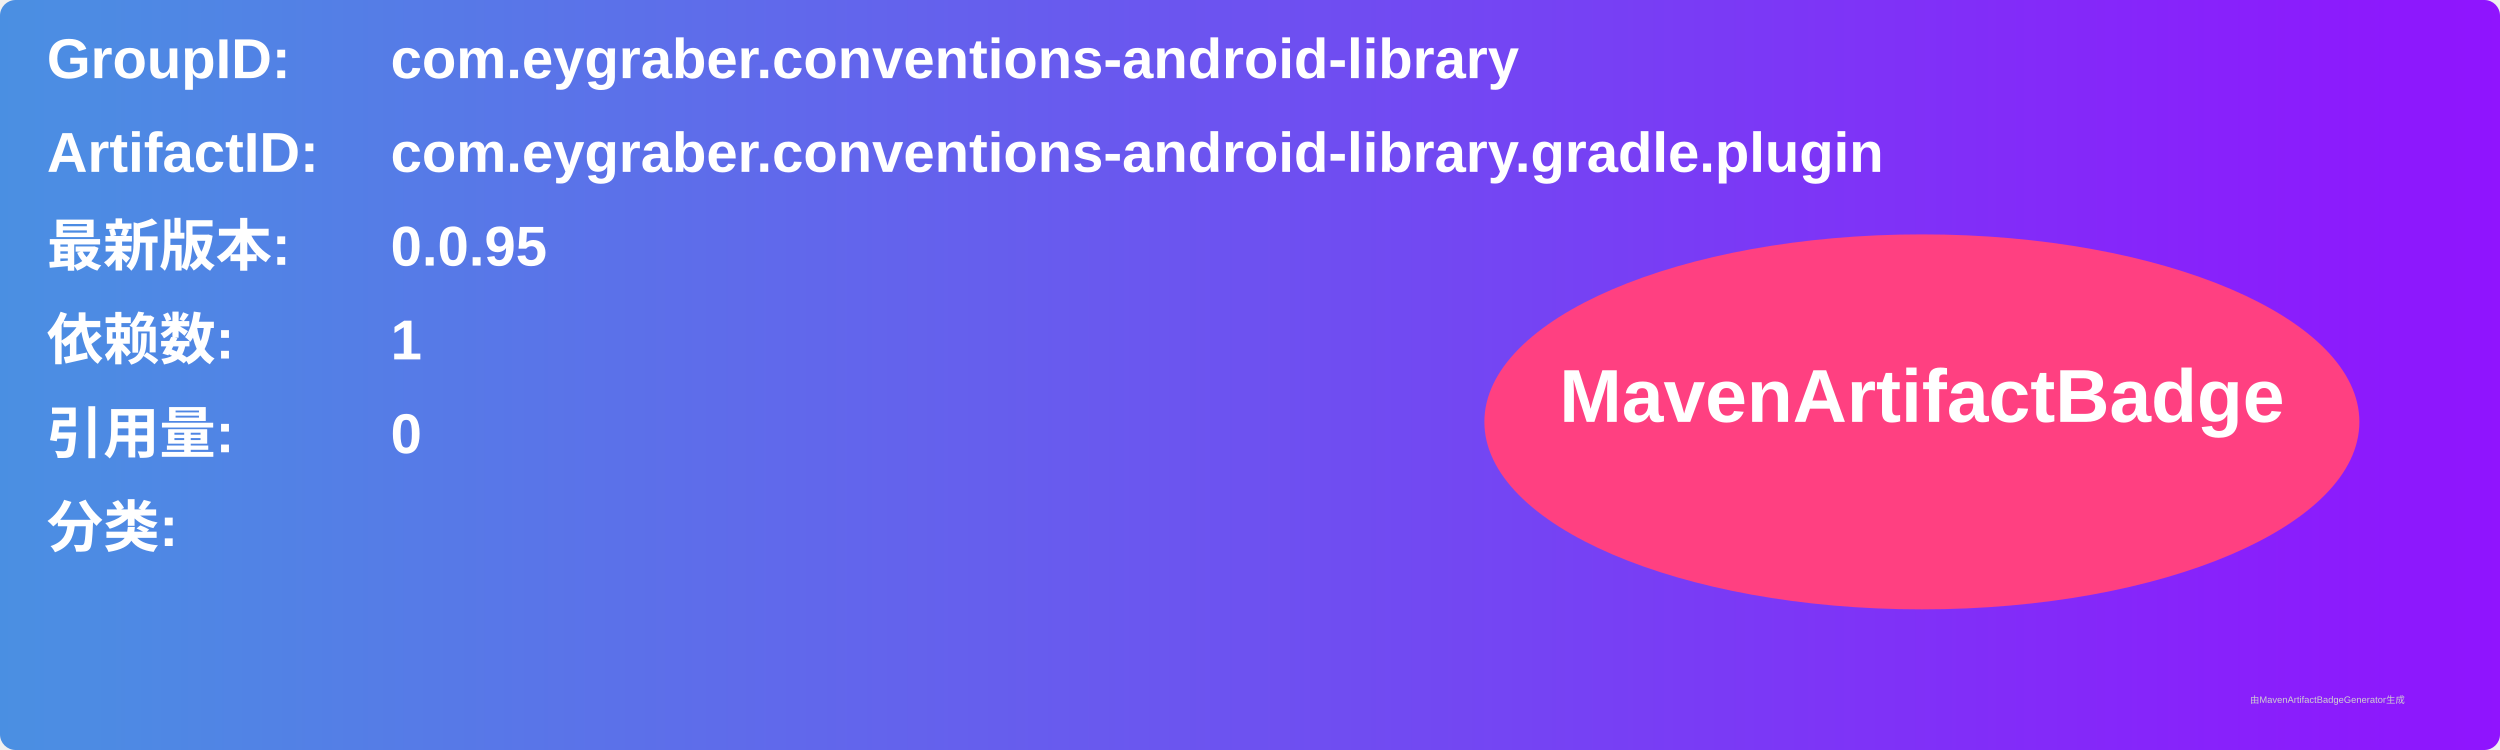
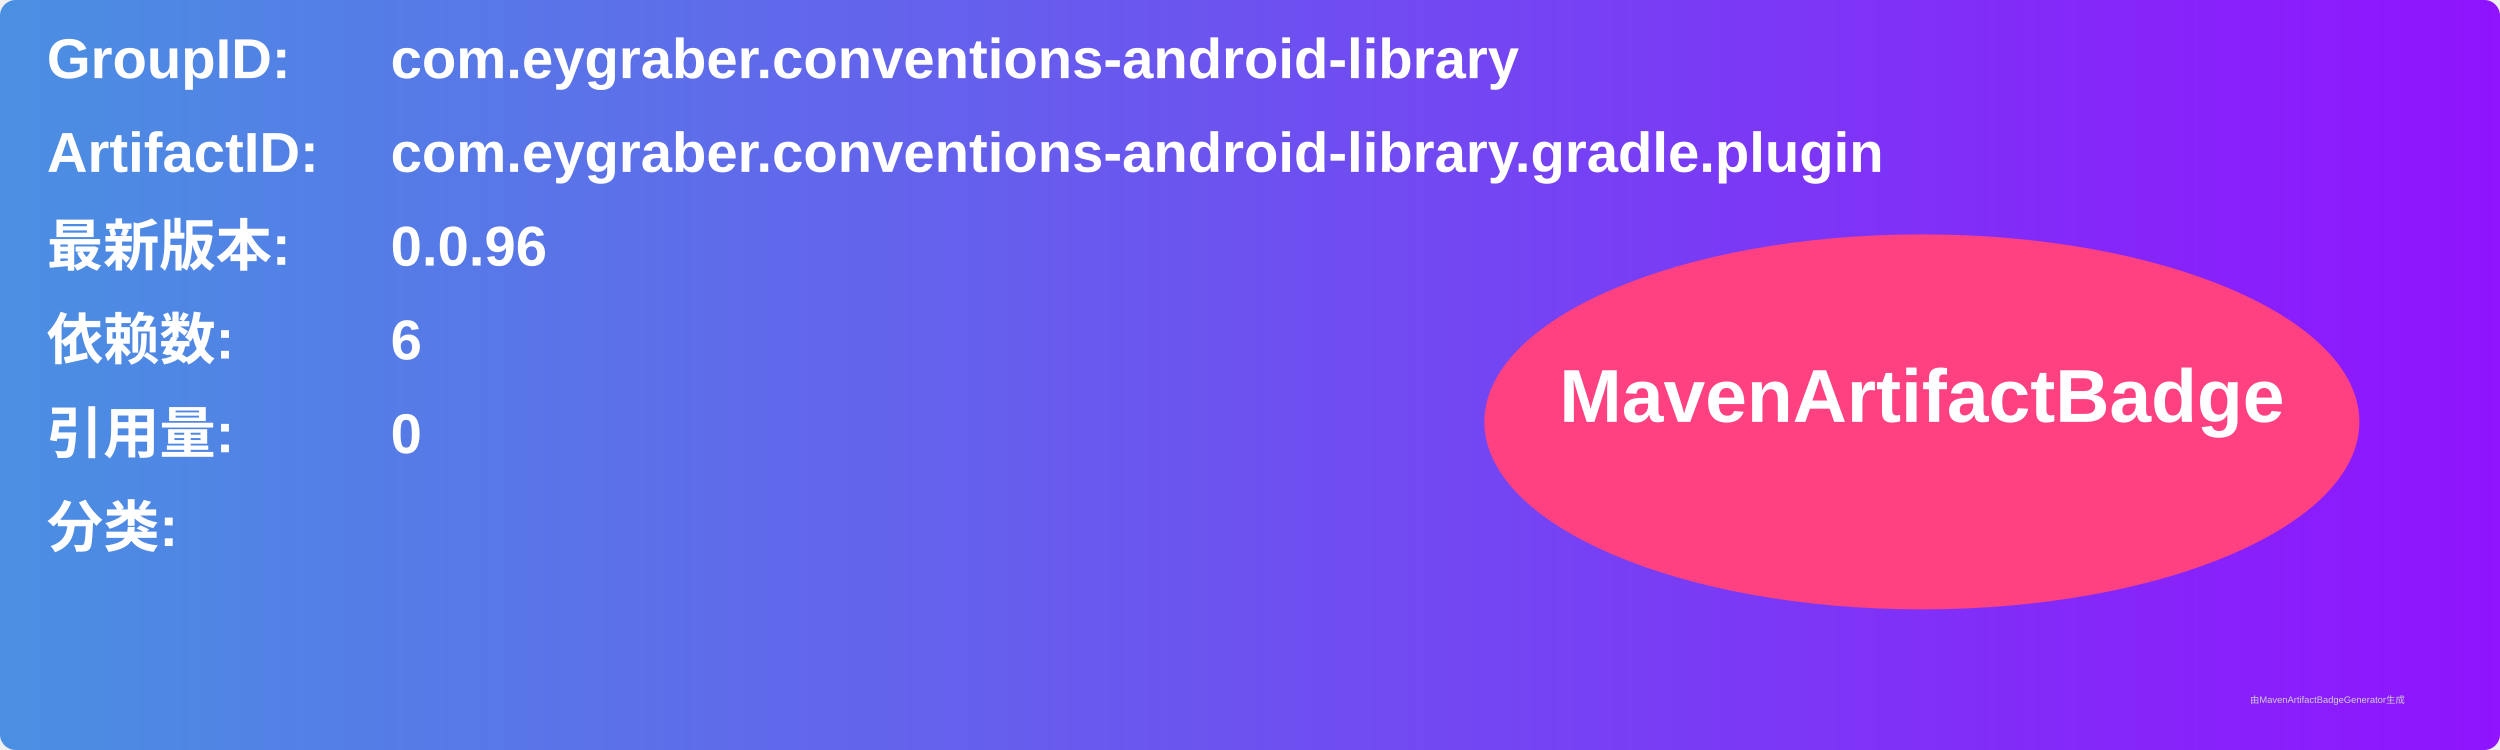
<svg xmlns="http://www.w3.org/2000/svg" width="800" height="240" viewBox="0 0 800 240">
  <linearGradient id="grad" x1="0%" y1="0%" x2="100%" y2="0%">
    <stop offset="0%" stop-color="#4a90e2" />
    <stop offset="100%" stop-color="#9013fe" />
  </linearGradient>
  <rect width="100%" height="100%" rx="5" ry="5" fill="url(#grad)" />
  <g transform="translate(15, 15)">
    <text x="0" y="10" font-family="Arial" font-size="18" fill="white" font-weight="bold" width="260">GroupID:</text>
    <text x="110" y="10" font-family="Arial" font-size="18" fill="white" font-weight="bold" width="460">com.eygraber.conventions-android-library</text>
    <text x="0" y="40" font-family="Arial" font-size="18" fill="white" font-weight="bold" width="260">ArtifactID:</text>
    <text x="110" y="40" font-family="Arial" font-size="18" fill="white" font-weight="bold" width="460">com.eygraber.conventions-android-library.gradle.plugin</text>
    <text x="0" y="70" font-family="Arial" font-size="18" fill="white" font-weight="bold">最新版本:</text>
    <text x="110" y="70" font-family="Arial" font-size="18" fill="white" font-weight="bold">
-       <tspan font-weight="bold">0.0.95</tspan>
+       <tspan font-weight="bold">0.0.96</tspan>
    </text>
    <text x="0" y="100" font-family="Arial" font-size="18" fill="white" font-weight="bold">依赖数: </text>
    <text x="110" y="100" font-family="Arial" font-size="18" fill="white">
-       <tspan font-weight="bold">1</tspan>
+       <tspan font-weight="bold">6</tspan>
    </text>
    <text x="0" y="130" font-family="Arial" font-size="18" fill="white" font-weight="bold">引用量: </text>
    <text x="110" y="130" font-family="Arial" font-size="18" fill="white">
      <tspan font-weight="bold">0</tspan>
    </text>
    <text x="0" y="160" font-family="Arial" font-size="18" fill="white" font-weight="bold">分类:</text>
    <text x="10" y="190" font-family="Arial" font-size="10" fill="white">
      <tspan font-weight="bold" />
    </text>
    <ellipse cx="600" cy="120" rx="140" ry="60" fill="#ff4081" />
    <text x="600" y="120" text-anchor="middle" font-family="Arial" font-size="24" fill="white" font-weight="bold">MavenArtifactBadge</text>
  </g>
  <text x="720" y="225" font-family="Arial" font-size="3" fill="#d0d0d0">由MavenArtifactBadgeGenerator生成</text>
</svg>
